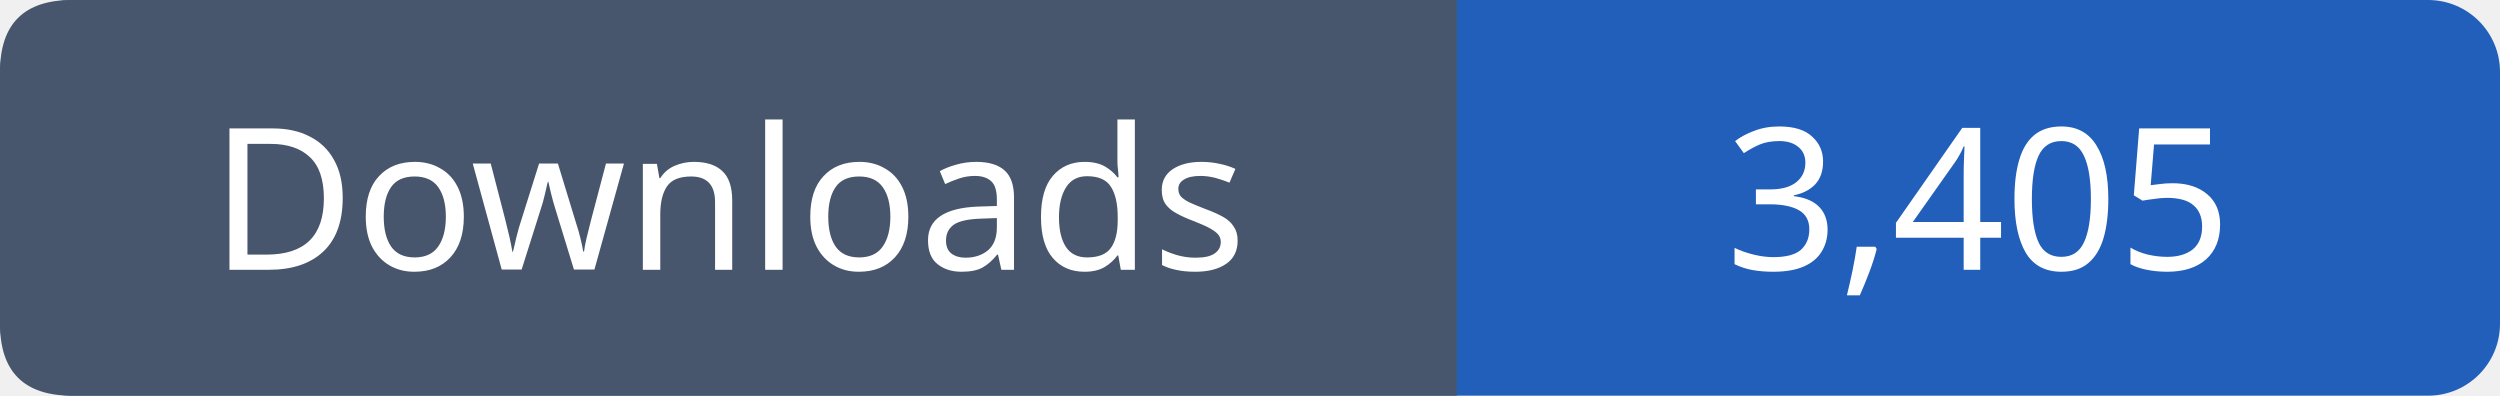
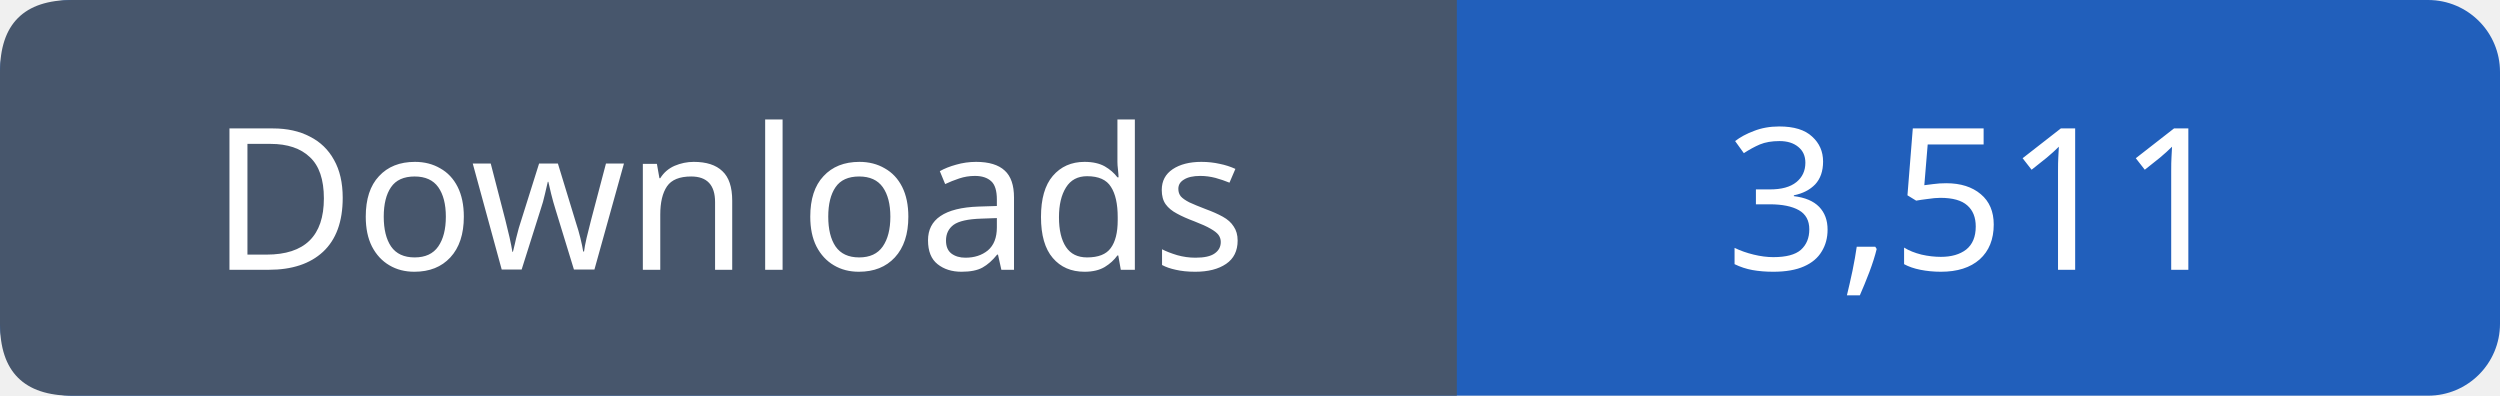
- <svg xmlns="http://www.w3.org/2000/svg" width="139" height="22" viewBox="0 0 139 22" role="img" aria-label="Downloads: 3,405">
+ <svg xmlns="http://www.w3.org/2000/svg" width="139" height="22" viewBox="0 0 139 22" role="img" aria-label="Downloads: 3,511">
  <rect width="139" height="22" rx="4" fill="#215fbb" />
  <path fill="#47566c" d="M4 0h77v22H4q-4 0-4-4V4q0-4 4-4" />
  <g font-family="Verdana,sans-serif" font-size="11" fill="white" text-anchor="middle">
    <text x="40.5" y="15">Downloads</text>
-     <text x="110.0" y="15">3,405</text>
+     <text x="110.0" y="15">3,511</text>
  </g>
</svg>
